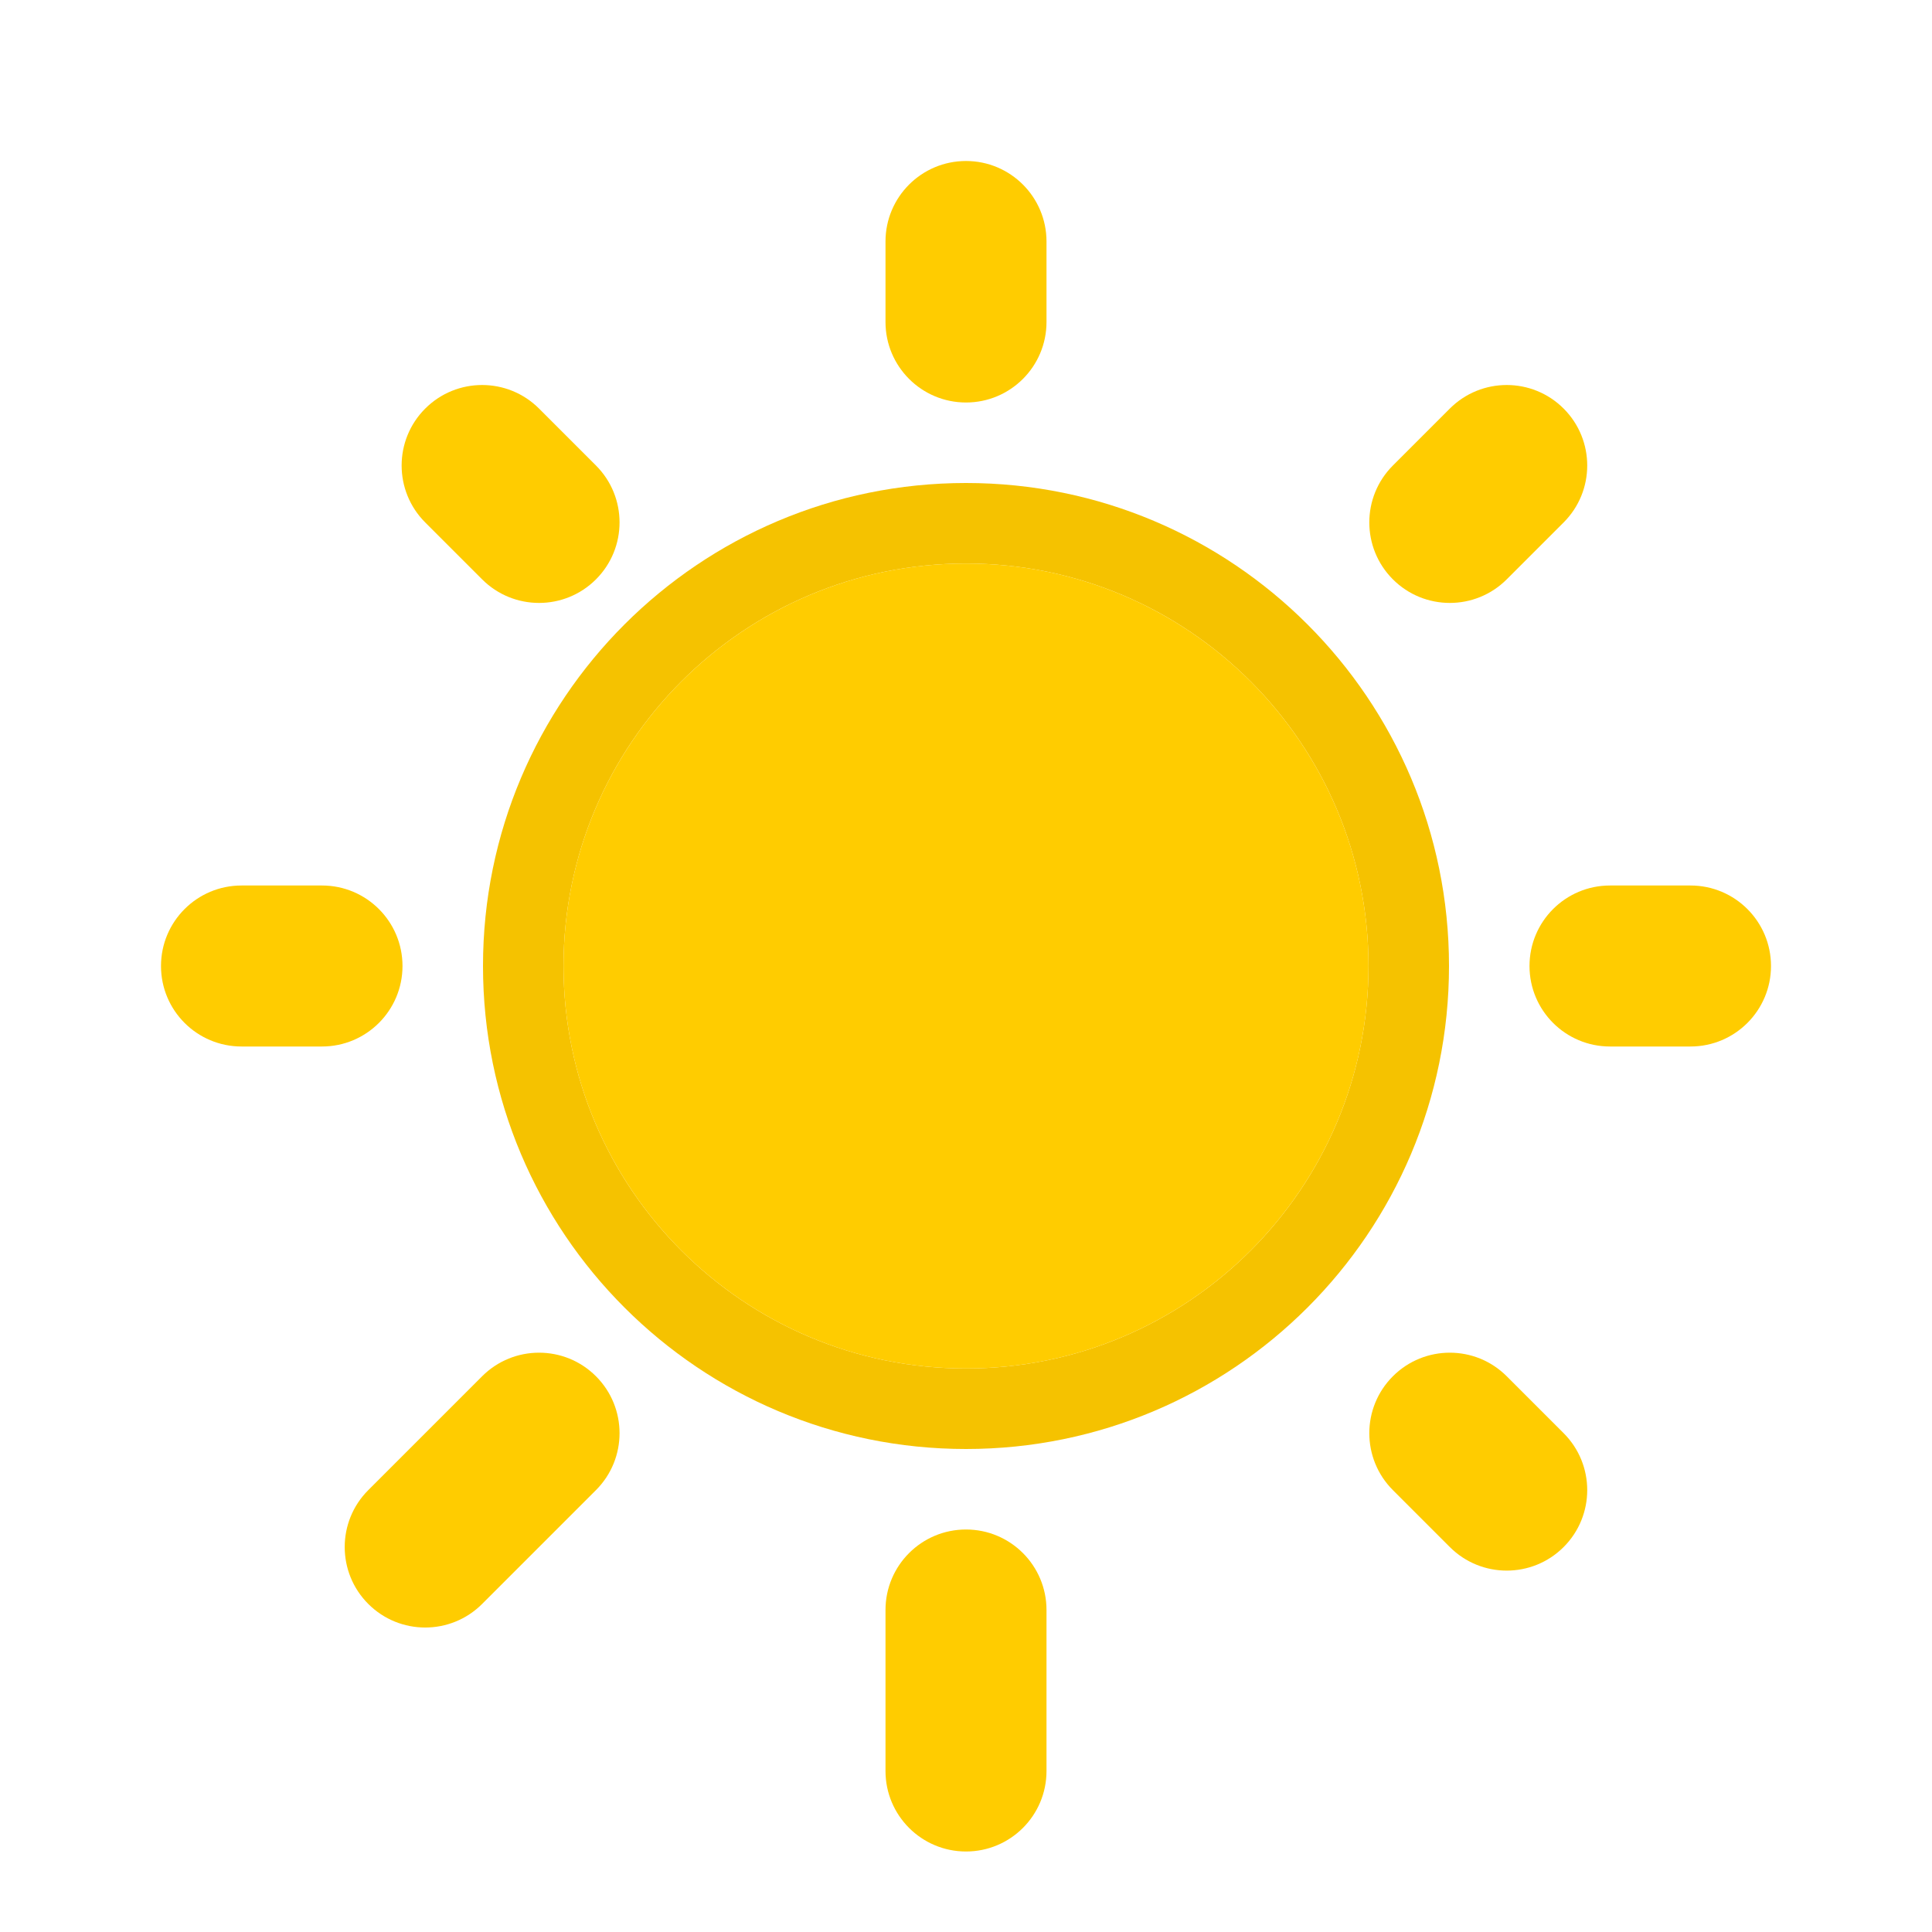
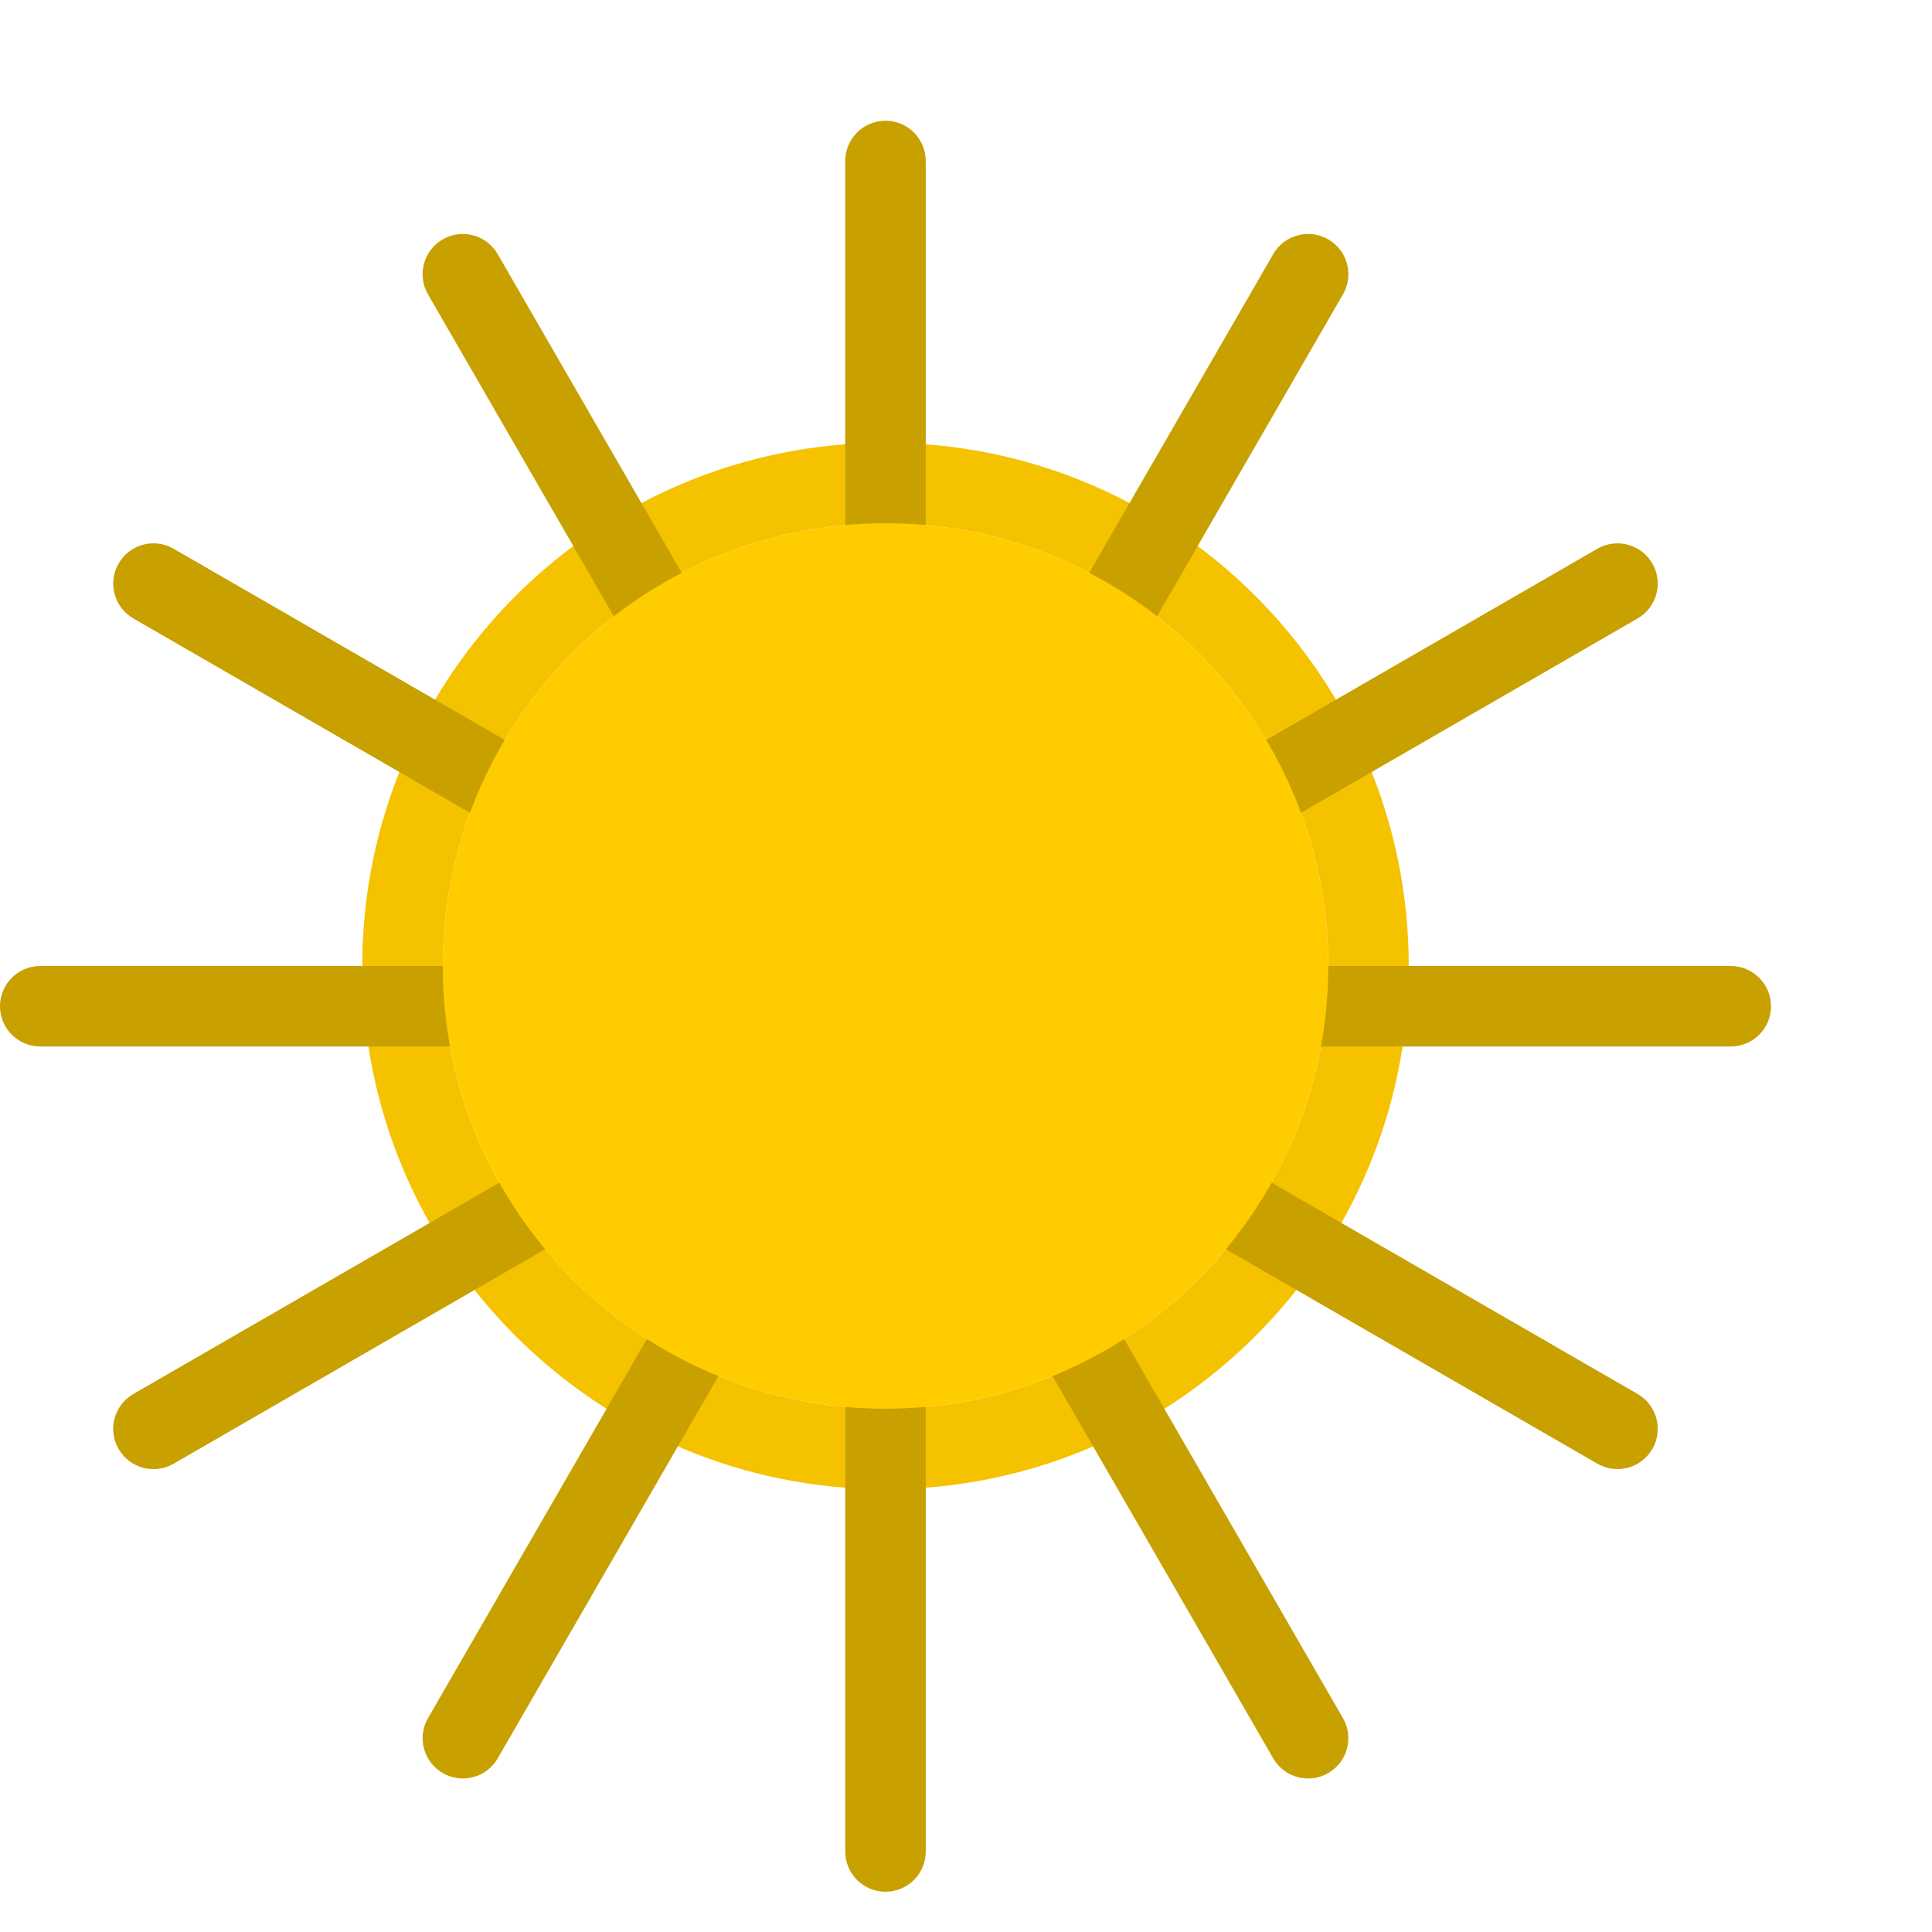
<svg xmlns="http://www.w3.org/2000/svg" viewBox="0 0 24 24">
-   <g fill="#fc0">
-     <path d="m12 6a6 6 0 0 0 -6 6 6 6 0 0 0 6 6 6 6 0 0 0 6-6 6 6 0 0 0 -6-6zm0 1a5 5 0 0 1 5 5 5 5 0 0 1 -5 5 5 5 0 0 1 -5-5 5 5 0 0 1 5-5z" fill="#f5c200" />
-     <g fill="#fc0">
-       <rect height="3" ry="1" width="2" x="11" y="2" />
-       <rect height="2" ry="1" width="3" x="19" y="11" />
-       <rect height="2" ry="1" width="3" x="2" y="11" />
-       <rect height="4" ry="1" width="2" x="11" y="19" />
-       <g transform="matrix(.7071068 .7071068 -.7071068 .7071068 0 0)">
-         <rect height="3" ry="1" width="2" x="16.324" y="-10.146" />
-         <rect height="2" ry="1" width="3" x="24.324" y="-1.146" />
-         <rect height="2" ry="1" width="3" x="7.324" y="-1.146" />
-         <rect height="4" ry="1" width="2" x="16.324" y="6.854" />
-       </g>
-       <path d="m12 7c2.761 0 5 2.239 5 5 0 2.761-2.239 5-5 5-2.761 0-5-2.239-5-5 0-2.761 2.239-5 5-5z" />
+   <path d="m11 5.5a6.5 6.5 0 0 0 -6.5 6.5 6.5 6.5 0 0 0 6.5 6.5 6.5 6.5 0 0 0 6.5-6.5 6.5 6.5 0 0 0 -6.5-6.5zm0 1a5.5 5.5 0 0 1 5.5 5.5 5.5 5.5 0 0 1 -5.5 5.5 5.5 5.5 0 0 1 -5.5-5.5 5.5 5.5 0 0 1 5.5-5.5z" fill="#f5c200" />
+   <g fill="#c8a000">
+     <rect height="7" ry=".5" width="1" x="10.5" y="1.5" />
+     <rect height="7" ry=".5" width="1" x="10.5" y="16.5" />
+     <rect height="7" ry=".5" transform="matrix(.8660254 .5 -.5 .8660254 0 0)" width="1" x="15.276" y="-5.675" />
+     <rect height="7" ry=".5" transform="matrix(.8660254 .5 -.5 .8660254 0 0)" width="1" x="15.276" y="9.325" />
+     <rect height="7" ry=".5" transform="matrix(.5 .8660254 -.8660254 .5 0 0)" width="1" x="15.825" y="-14.276" />
+     <rect height="7" ry=".5" transform="matrix(.5 .8660254 -.8660254 .5 0 0)" width="1" x="15.825" y=".724" />
+     <rect height="7" ry=".5" transform="rotate(90)" width="1" x="12" y="-22" />
+     <rect height="7" ry=".5" transform="rotate(90)" width="1" x="12" y="-7" />
+     <rect height="7" ry=".5" transform="matrix(-.5 .8660254 -.8660254 -.5 0 0)" width="1" x="4.825" y="-26.776" />
+     <rect height="7" ry=".5" transform="matrix(-.5 .8660254 -.8660254 -.5 0 0)" width="1" x="4.825" y="-11.776" />
+     <g transform="matrix(-.8660254 .5 -.5 -.8660254 0 0)">
+       <rect height="7" ry=".5" width="1" x="-3.776" y="-27.325" />
+       <rect height="7" ry=".5" width="1" x="-3.776" y="-12.325" />
    </g>
  </g>
+   <path d="m16.5 12a5.5 5.5 0 0 1 -5.5 5.5 5.5 5.5 0 0 1 -5.5-5.5 5.5 5.5 0 0 1 5.5-5.5 5.5 5.5 0 0 1 5.5 5.5z" fill="#fc0" />
</svg>
